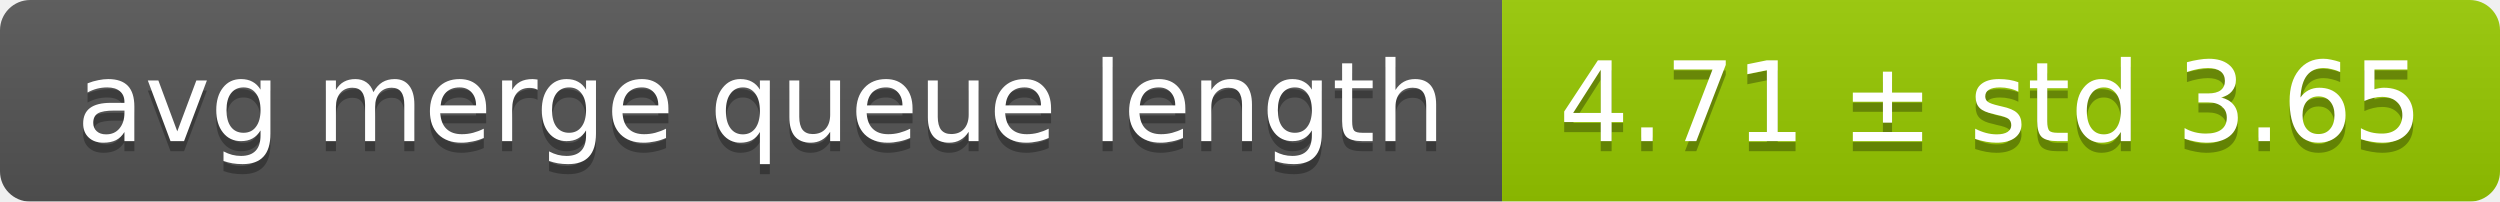
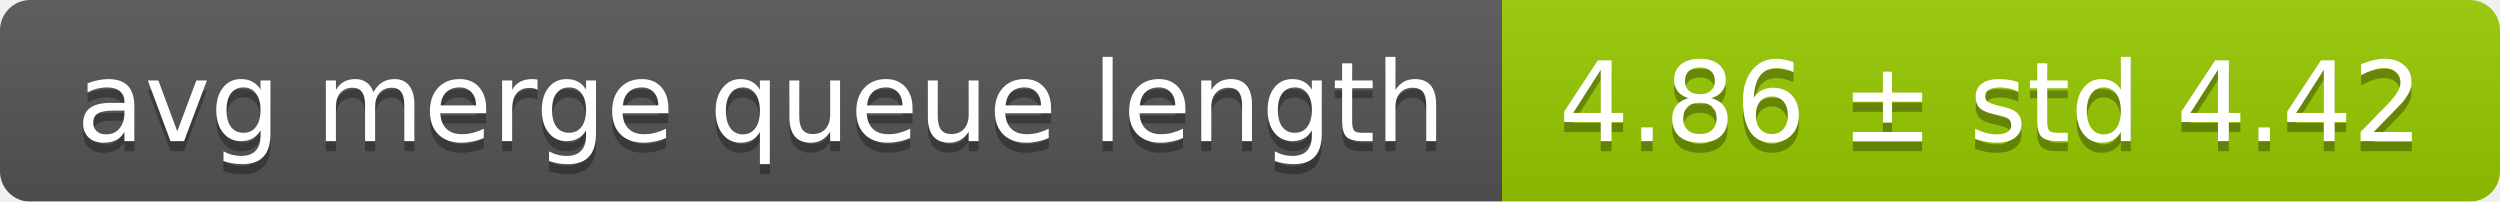
<svg xmlns="http://www.w3.org/2000/svg" width="248" height="20">
  <linearGradient id="smooth" x2="0" y2="100%">
    <stop offset="0" stop-color="#bbb" stop-opacity=".1" />
    <stop offset="1" stop-opacity=".1" />
  </linearGradient>
  <mask id="round">
    <rect width="248" height="20" rx="3" fill="#fff" />
  </mask>
  <g mask="url(#round)">
    <rect width="149" height="20" fill="#555" />
    <rect x="149" width="99" height="20" fill="#97ca00" />
    <rect width="248" height="20" fill="url(#smooth)" />
  </g>
  <g fill="#fff" text-anchor="middle" font-family="DejaVu Sans,Verdana,Geneva,sans-serif" font-size="11">
    <text x="75.5" y="15" fill="#010101" fill-opacity=".3">avg merge queue length</text>
    <text x="75.5" y="14">avg merge queue length</text>
-     <text x="197.5" y="15" fill="#010101" fill-opacity=".3">4.71 ± std 3.65</text>
-     <text x="197.5" y="14">4.71 ± std 3.65</text>
+     <text x="197.5" y="15" fill="#010101" fill-opacity=".3">4.86 ± std 4.42</text>
+     <text x="197.5" y="14">4.86 ± std 4.42</text>
  </g>
</svg>
